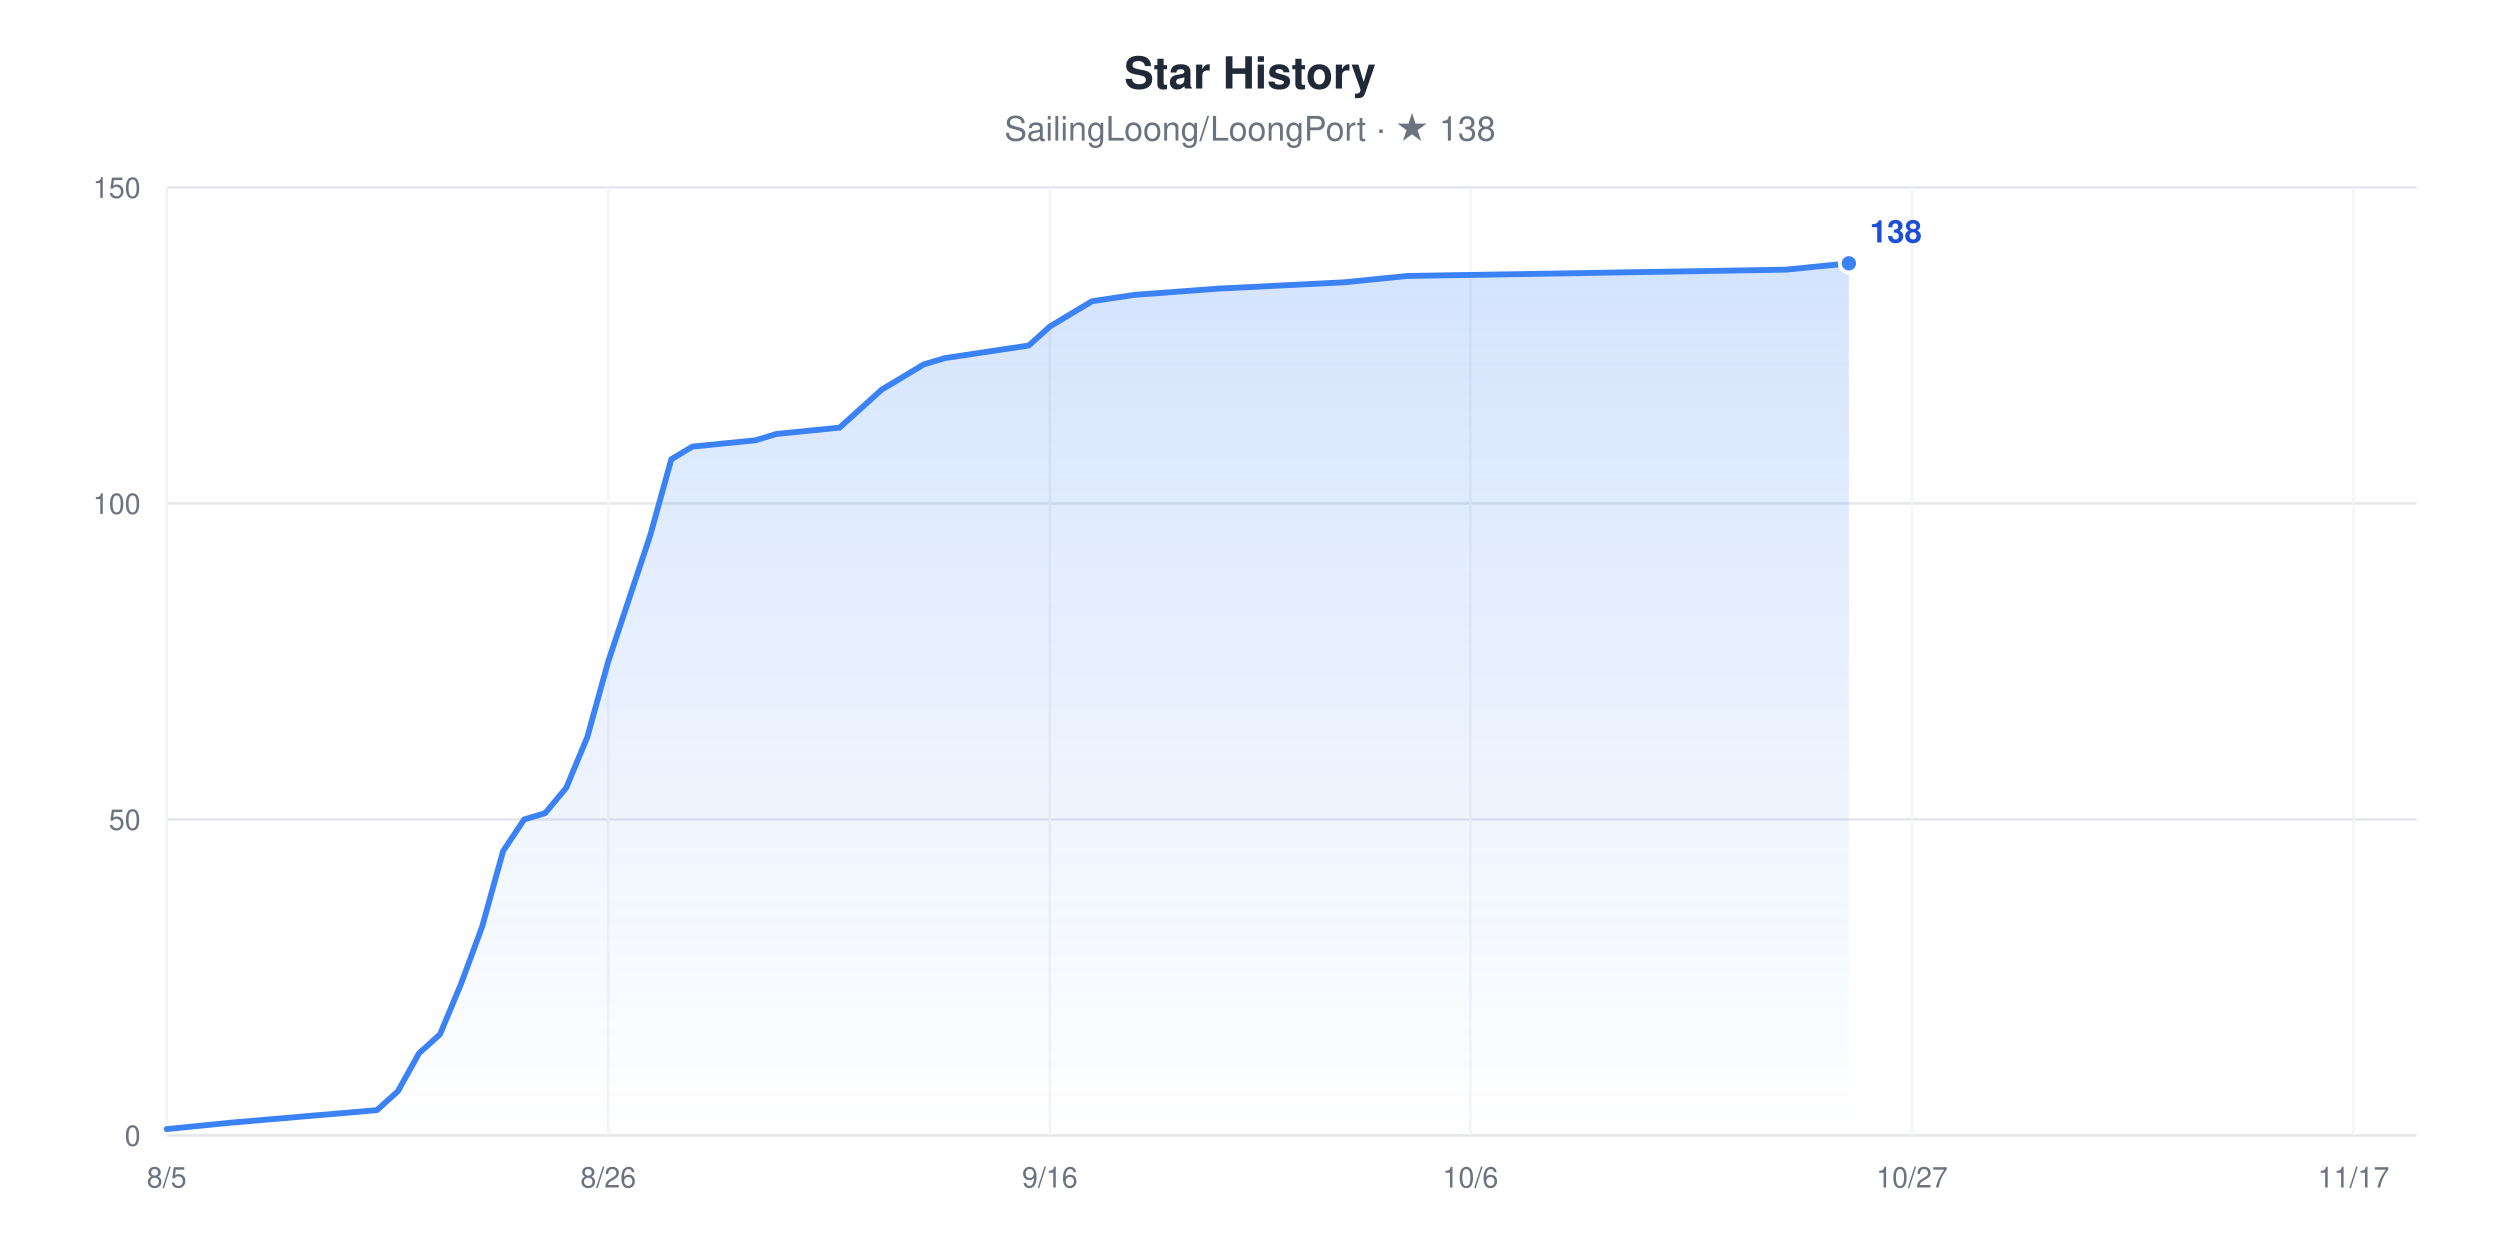
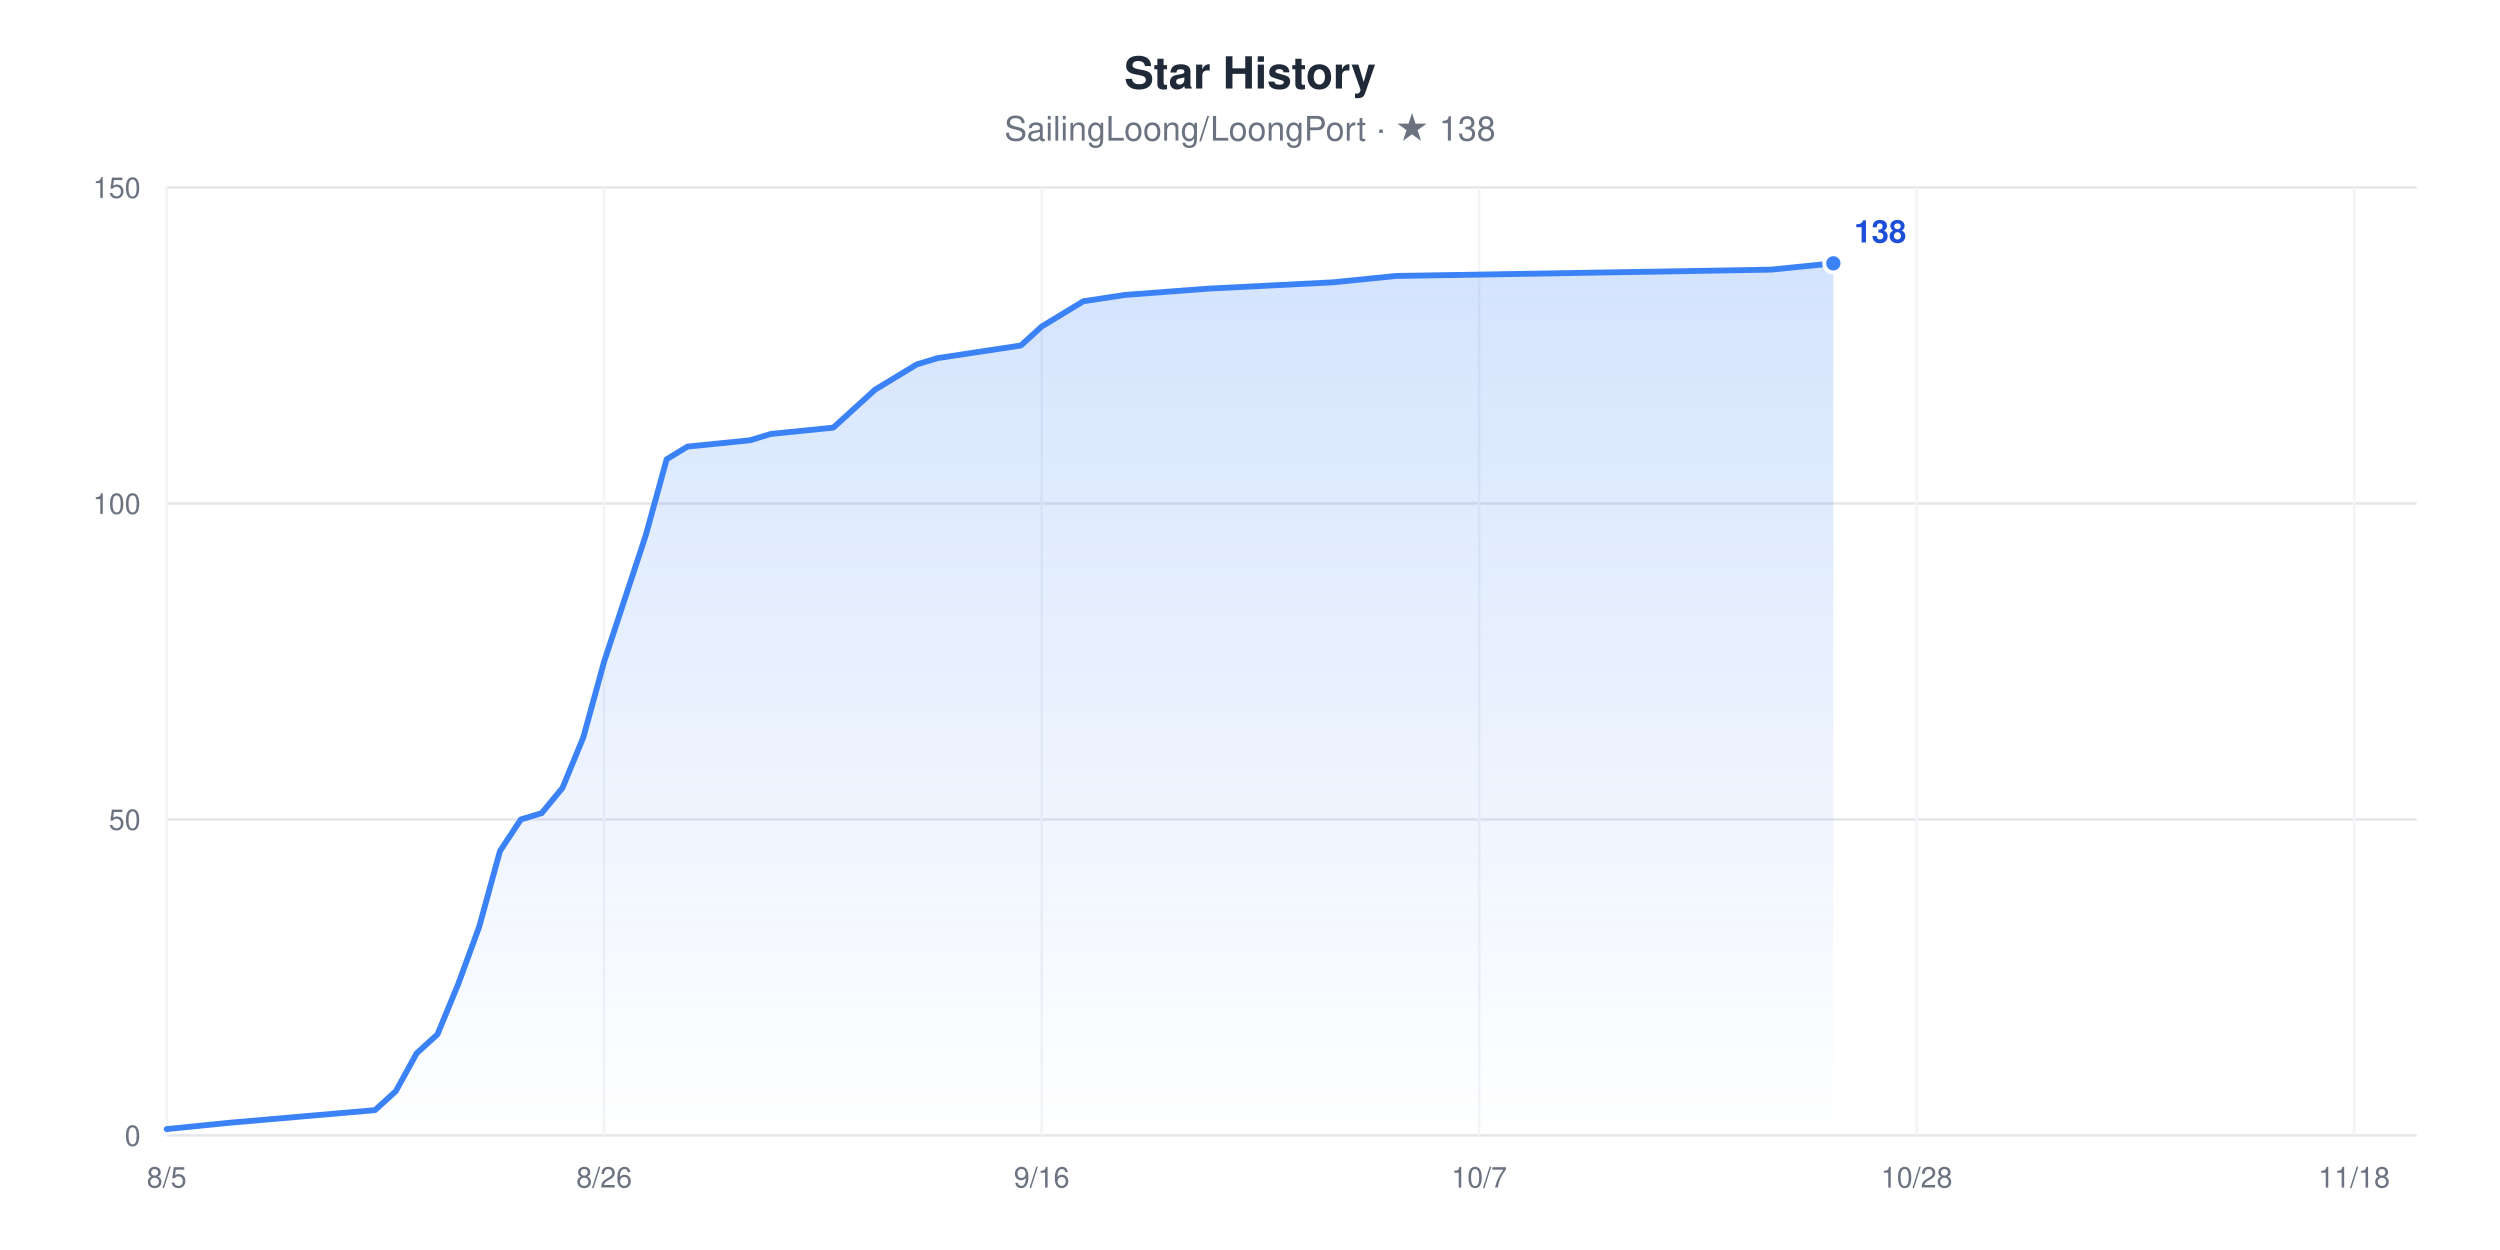
<svg xmlns="http://www.w3.org/2000/svg" width="960" height="480" viewBox="0 0 960 480" role="img" aria-label="Star History chart for SailingLoong/LoongPort" style="font-family:-apple-system,BlinkMacSystemFont,'Segoe UI',Helvetica,Arial,sans-serif">
  <rect width="960" height="480" fill="#ffffff" />
  <text x="480" y="34" text-anchor="middle" font-size="17" font-weight="600" fill="#1F2937">Star History</text>
  <text x="480" y="54" text-anchor="middle" font-size="13" fill="#6B7280">SailingLoong/LoongPort · ★ 138</text>
  <defs>
    <linearGradient id="area" x1="0" y1="0" x2="0" y2="1">
      <stop offset="0" stop-color="#3B82F6" stop-opacity="0.22" />
      <stop offset="1" stop-color="#3B82F6" stop-opacity="0" />
    </linearGradient>
  </defs>
  <line x1="64" x2="928" y1="436" y2="436" stroke="#E5E7EB" stroke-width="1" />
  <text x="54" y="440" text-anchor="end" font-size="11" fill="#6B7280">0</text>
  <line x1="64" x2="928" y1="314.67" y2="314.67" stroke="#E5E7EB" stroke-width="1" />
  <text x="54" y="318.67" text-anchor="end" font-size="11" fill="#6B7280">50</text>
  <line x1="64" x2="928" y1="193.33" y2="193.33" stroke="#E5E7EB" stroke-width="1" />
  <text x="54" y="197.33" text-anchor="end" font-size="11" fill="#6B7280">100</text>
  <line x1="64" x2="928" y1="72" y2="72" stroke="#E5E7EB" stroke-width="1" />
  <text x="54" y="76" text-anchor="end" font-size="11" fill="#6B7280">150</text>
  <line x1="64" x2="64" y1="72" y2="436" stroke="#F3F4F6" stroke-width="1" />
  <text x="64" y="456" text-anchor="middle" font-size="11" fill="#6B7280">8/5</text>
-   <line x1="233.57" x2="233.57" y1="72" y2="436" stroke="#F3F4F6" stroke-width="1" />
-   <text x="233.57" y="456" text-anchor="middle" font-size="11" fill="#6B7280">8/26</text>
-   <line x1="403.14" x2="403.14" y1="72" y2="436" stroke="#F3F4F6" stroke-width="1" />
-   <text x="403.14" y="456" text-anchor="middle" font-size="11" fill="#6B7280">9/16</text>
-   <line x1="564.64" x2="564.64" y1="72" y2="436" stroke="#F3F4F6" stroke-width="1" />
-   <text x="564.64" y="456" text-anchor="middle" font-size="11" fill="#6B7280">10/6</text>
-   <line x1="734.21" x2="734.21" y1="72" y2="436" stroke="#F3F4F6" stroke-width="1" />
-   <text x="734.21" y="456" text-anchor="middle" font-size="11" fill="#6B7280">10/27</text>
-   <line x1="903.78" x2="903.78" y1="72" y2="436" stroke="#F3F4F6" stroke-width="1" />
-   <text x="903.78" y="456" text-anchor="middle" font-size="11" fill="#6B7280">11/17</text>
-   <polygon points="64,436 64,433.57 88.22,431.15 144.75,426.29 152.82,419.01 160.9,404.45 168.97,397.17 177.05,377.76 185.12,355.92 193.2,326.8 201.27,314.67 209.35,312.24 217.42,302.53 225.5,283.12 233.57,254 241.64,229.73 249.72,205.47 257.79,176.35 265.87,171.49 290.09,169.07 298.17,166.64 322.39,164.21 330.47,156.93 338.54,149.65 346.62,144.8 354.69,139.95 362.77,137.52 395.07,132.67 403.14,125.39 411.21,120.53 419.29,115.68 435.44,113.25 467.74,110.83 516.19,108.4 540.41,105.97 685.76,103.55 709.98,101.12 709.98,436" fill="url(#area)" />
-   <polyline points="64,433.57 88.22,431.15 144.75,426.29 152.82,419.01 160.9,404.45 168.97,397.17 177.05,377.76 185.12,355.92 193.2,326.8 201.27,314.67 209.35,312.24 217.42,302.53 225.5,283.12 233.57,254 241.64,229.73 249.72,205.47 257.79,176.35 265.87,171.49 290.09,169.07 298.17,166.64 322.39,164.21 330.47,156.93 338.54,149.65 346.62,144.8 354.69,139.95 362.77,137.52 395.07,132.67 403.14,125.39 411.21,120.53 419.29,115.68 435.44,113.25 467.74,110.83 516.19,108.4 540.41,105.97 685.76,103.55 709.98,101.12" fill="none" stroke="#3B82F6" stroke-width="2.25" stroke-linejoin="round" stroke-linecap="round" />
-   <circle cx="709.98" cy="101.12" r="3.5" fill="#3B82F6" stroke="#ffffff" stroke-width="1.5" />
-   <text x="717.98" y="93.12" font-size="12" font-weight="600" fill="#1D4ED8">138</text>
+   <line x1="232" x2="232" y1="72" y2="436" stroke="#F3F4F6" stroke-width="1" />
+   <text x="232" y="456" text-anchor="middle" font-size="11" fill="#6B7280">8/26</text>
+   <line x1="400" x2="400" y1="72" y2="436" stroke="#F3F4F6" stroke-width="1" />
+   <text x="400" y="456" text-anchor="middle" font-size="11" fill="#6B7280">9/16</text>
+   <line x1="568" x2="568" y1="72" y2="436" stroke="#F3F4F6" stroke-width="1" />
+   <text x="568" y="456" text-anchor="middle" font-size="11" fill="#6B7280">10/7</text>
+   <line x1="736" x2="736" y1="72" y2="436" stroke="#F3F4F6" stroke-width="1" />
+   <text x="736" y="456" text-anchor="middle" font-size="11" fill="#6B7280">10/28</text>
+   <line x1="904" x2="904" y1="72" y2="436" stroke="#F3F4F6" stroke-width="1" />
+   <text x="904" y="456" text-anchor="middle" font-size="11" fill="#6B7280">11/18</text>
+   <polygon points="64,436 64,433.57 88,431.15 144,426.29 152,419.01 160,404.45 168,397.17 176,377.76 184,355.92 192,326.8 200,314.67 208,312.24 216,302.53 224,283.12 232,254 240,229.73 248,205.47 256,176.35 264,171.49 288,169.07 296,166.64 320,164.21 328,156.93 336,149.65 344,144.8 352,139.95 360,137.52 392,132.67 400,125.39 408,120.53 416,115.68 432,113.25 464,110.83 512,108.4 536,105.97 680,103.55 704,101.12 704,436" fill="url(#area)" />
+   <polyline points="64,433.57 88,431.15 144,426.29 152,419.01 160,404.45 168,397.17 176,377.76 184,355.92 192,326.8 200,314.67 208,312.24 216,302.53 224,283.12 232,254 240,229.73 248,205.47 256,176.35 264,171.49 288,169.07 296,166.64 320,164.21 328,156.93 336,149.65 344,144.8 352,139.95 360,137.52 392,132.67 400,125.39 408,120.53 416,115.68 432,113.25 464,110.83 512,108.4 536,105.97 680,103.55 704,101.12" fill="none" stroke="#3B82F6" stroke-width="2.25" stroke-linejoin="round" stroke-linecap="round" />
+   <circle cx="704" cy="101.12" r="3.5" fill="#3B82F6" stroke="#ffffff" stroke-width="1.5" />
+   <text x="712" y="93.12" font-size="12" font-weight="600" fill="#1D4ED8">138</text>
</svg>
